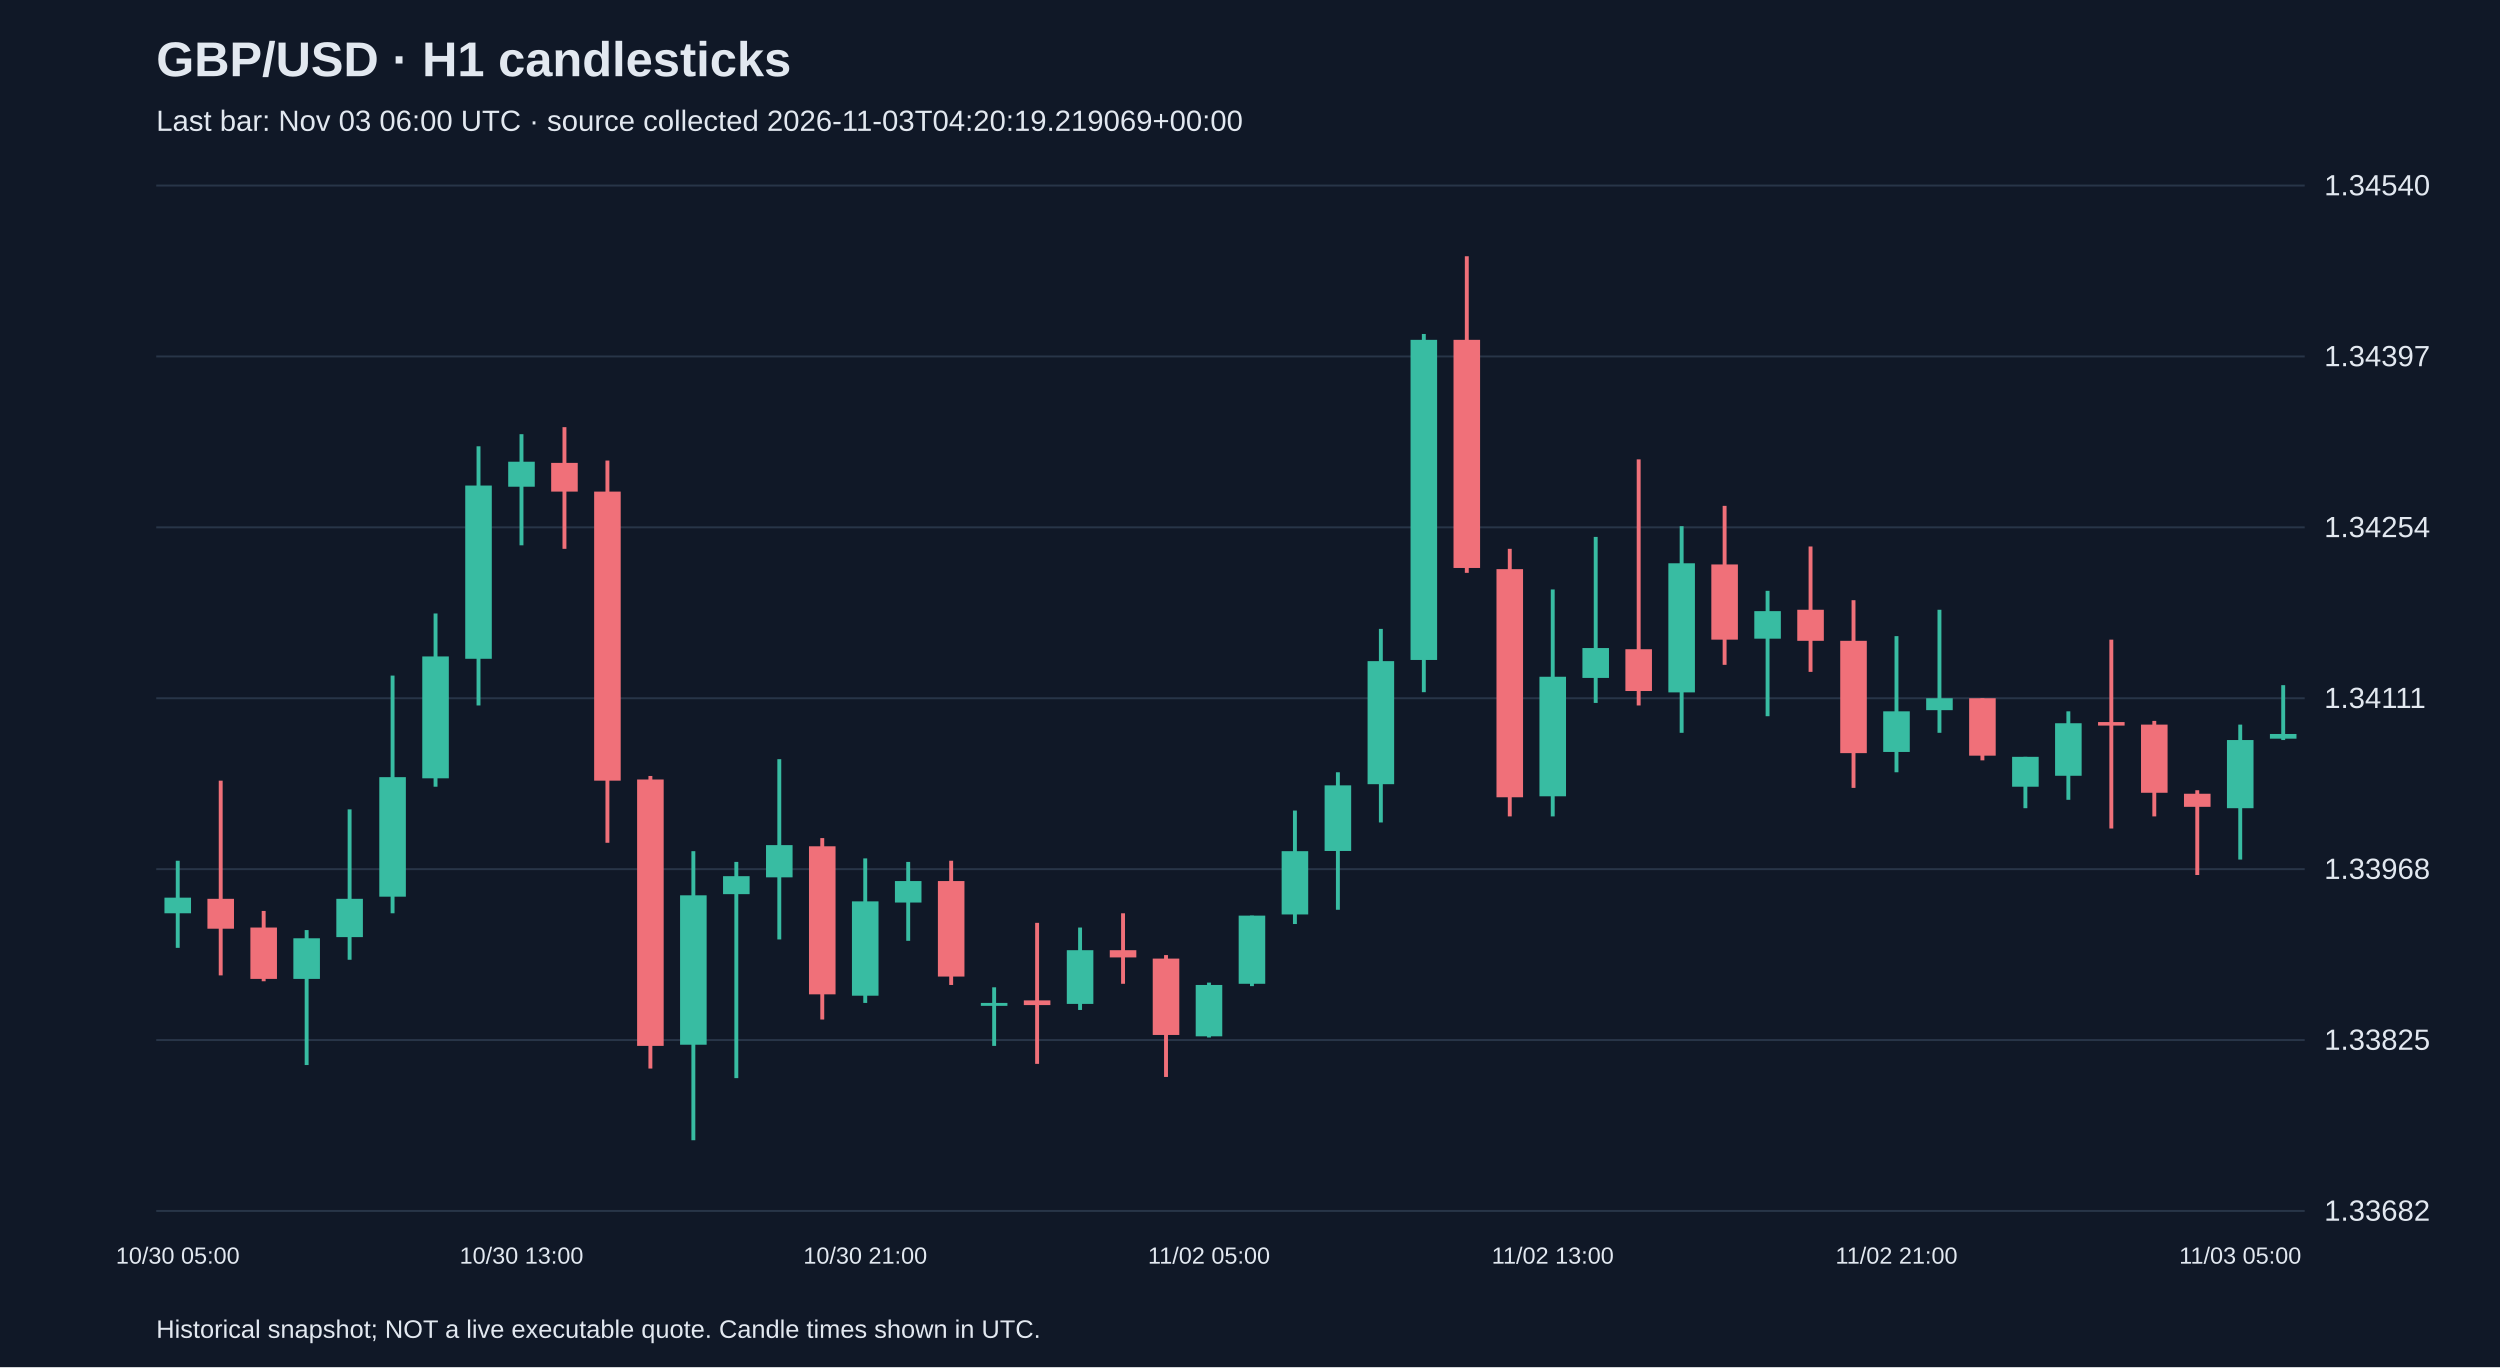
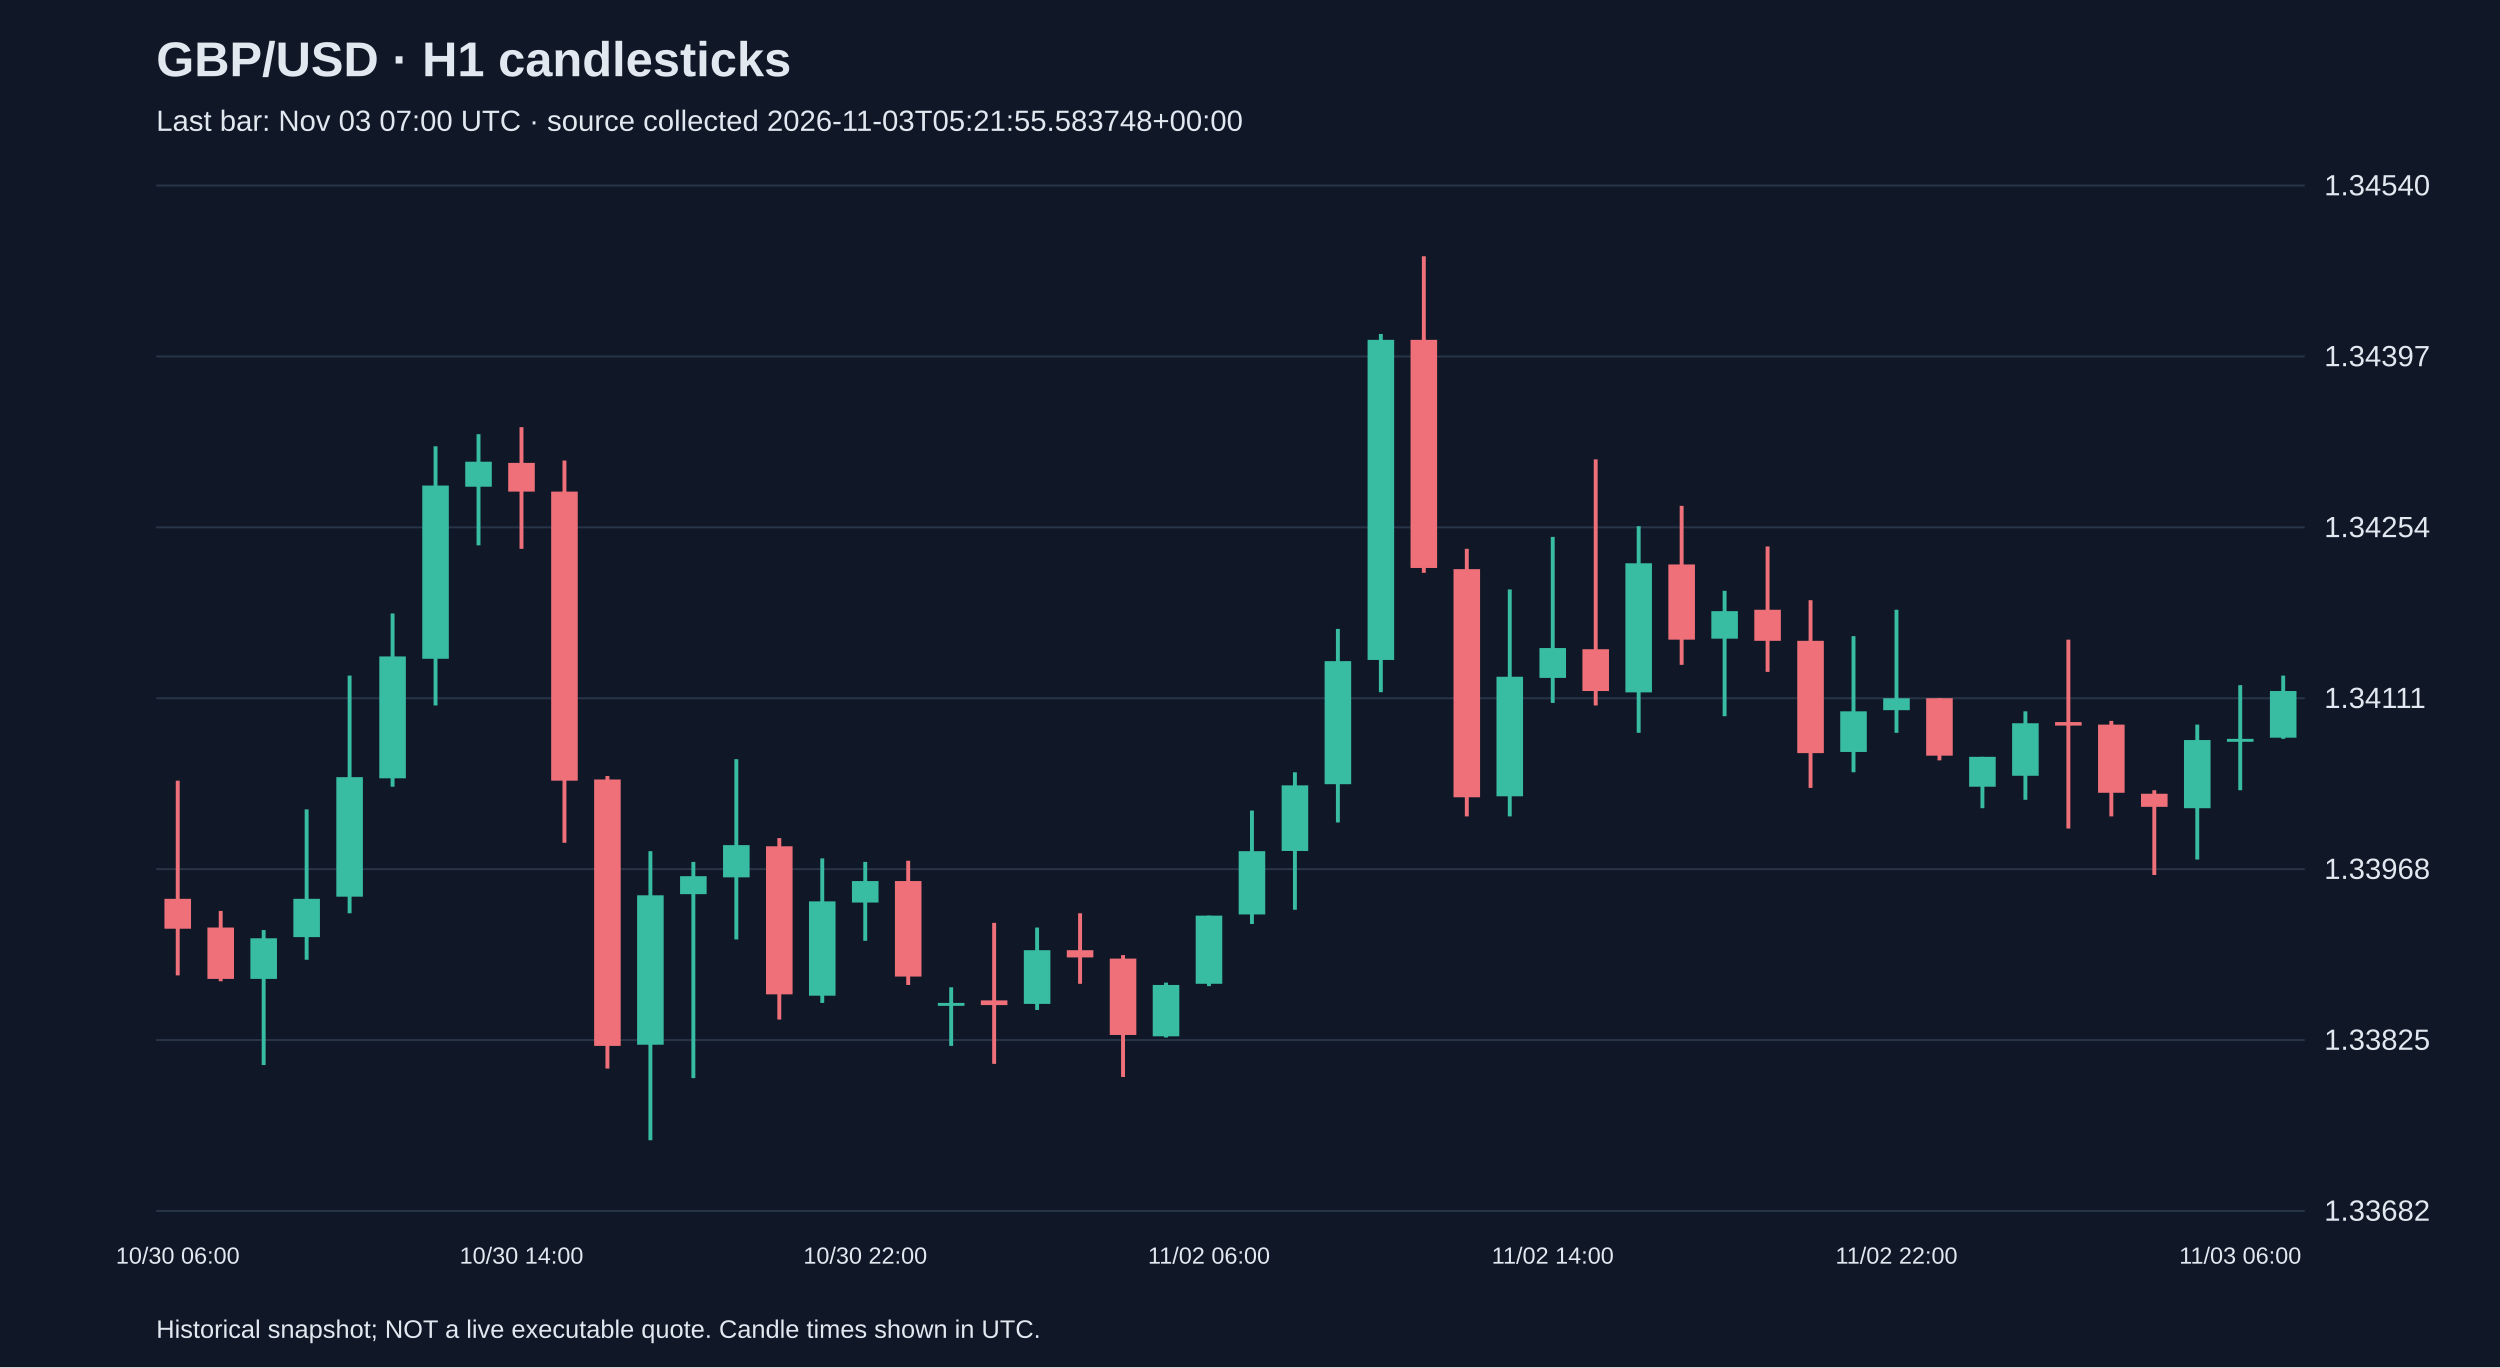
<svg xmlns="http://www.w3.org/2000/svg" viewBox="0 0 1280 700">
  <rect width="100%" height="100%" fill="#101827" />
  <style>text{font-family:Arial,sans-serif;fill:#e2e8f0}</style>
  <text x="80" y="39" font-size="25" font-weight="bold">GBP/USD · H1 candlesticks</text>
-   <text x="80" y="67" font-size="15" fill="#a6b1c5">Last bar: Nov 03 06:00 UTC · source collected 2026-11-03T04:20:19.219069+00:00</text>
+   <text x="80" y="67" font-size="15" fill="#a6b1c5">Last bar: Nov 03 07:00 UTC · source collected 2026-11-03T05:21:55.583748+00:00</text>
  <line x1="80" y1="620.0" x2="1180" y2="620.0" stroke="#283548" />
  <text x="1190" y="625.0" font-size="15">1.33682</text>
  <line x1="80" y1="532.5" x2="1180" y2="532.5" stroke="#283548" />
  <text x="1190" y="537.5" font-size="15">1.33825</text>
  <line x1="80" y1="445.0" x2="1180" y2="445.0" stroke="#283548" />
  <text x="1190" y="450.0" font-size="15">1.33968</text>
  <line x1="80" y1="357.5" x2="1180" y2="357.5" stroke="#283548" />
  <text x="1190" y="362.5" font-size="15">1.34111</text>
  <line x1="80" y1="270.0" x2="1180" y2="270.0" stroke="#283548" />
  <text x="1190" y="275.0" font-size="15">1.34254</text>
  <line x1="80" y1="182.5" x2="1180" y2="182.5" stroke="#283548" />
  <text x="1190" y="187.5" font-size="15">1.34397</text>
  <line x1="80" y1="95.0" x2="1180" y2="95.0" stroke="#283548" />
  <text x="1190" y="100.0" font-size="15">1.34540</text>
-   <line x1="91.0" y1="440.7" x2="91.0" y2="485.3" stroke="#38bca2" stroke-width="2" />
-   <rect x="84.2" y="459.6" width="13.6" height="8.0" fill="#38bca2" />
-   <text x="91.0" y="647" text-anchor="middle" font-size="12">10/30 05:00</text>
-   <line x1="113.0" y1="399.7" x2="113.0" y2="499.4" stroke="#f07079" stroke-width="2" />
-   <rect x="106.2" y="460.2" width="13.6" height="15.3" fill="#f07079" />
-   <line x1="135.0" y1="466.4" x2="135.0" y2="502.4" stroke="#f07079" stroke-width="2" />
-   <rect x="128.2" y="474.9" width="13.6" height="26.3" fill="#f07079" />
-   <line x1="157.0" y1="476.2" x2="157.0" y2="545.3" stroke="#38bca2" stroke-width="2" />
-   <rect x="150.2" y="480.4" width="13.6" height="20.8" fill="#38bca2" />
-   <line x1="179.0" y1="414.4" x2="179.0" y2="491.4" stroke="#38bca2" stroke-width="2" />
-   <rect x="172.2" y="460.2" width="13.6" height="19.6" fill="#38bca2" />
-   <line x1="201.0" y1="345.9" x2="201.0" y2="467.6" stroke="#38bca2" stroke-width="2" />
-   <rect x="194.2" y="397.9" width="13.6" height="61.2" fill="#38bca2" />
-   <line x1="223.0" y1="314.1" x2="223.0" y2="402.8" stroke="#38bca2" stroke-width="2" />
-   <rect x="216.2" y="336.1" width="13.6" height="62.4" fill="#38bca2" />
-   <line x1="245.0" y1="228.5" x2="245.0" y2="361.2" stroke="#38bca2" stroke-width="2" />
-   <rect x="238.2" y="248.6" width="13.6" height="88.7" fill="#38bca2" />
-   <line x1="267.0" y1="222.3" x2="267.0" y2="279.2" stroke="#38bca2" stroke-width="2" />
-   <rect x="260.2" y="236.4" width="13.6" height="12.8" fill="#38bca2" />
-   <text x="267.0" y="647" text-anchor="middle" font-size="12">10/30 13:00</text>
-   <line x1="289.0" y1="218.7" x2="289.0" y2="281.0" stroke="#f07079" stroke-width="2" />
-   <rect x="282.2" y="237.0" width="13.6" height="14.7" fill="#f07079" />
-   <line x1="311.0" y1="235.8" x2="311.0" y2="431.5" stroke="#f07079" stroke-width="2" />
-   <rect x="304.2" y="251.7" width="13.6" height="148.0" fill="#f07079" />
-   <line x1="333.0" y1="397.3" x2="333.0" y2="547.1" stroke="#f07079" stroke-width="2" />
-   <rect x="326.2" y="399.1" width="13.6" height="136.4" fill="#f07079" />
-   <line x1="355.0" y1="435.8" x2="355.0" y2="583.8" stroke="#38bca2" stroke-width="2" />
-   <rect x="348.2" y="458.4" width="13.6" height="76.5" fill="#38bca2" />
-   <line x1="377.0" y1="441.3" x2="377.0" y2="552.0" stroke="#38bca2" stroke-width="2" />
-   <rect x="370.2" y="448.6" width="13.6" height="9.2" fill="#38bca2" />
-   <line x1="399.0" y1="388.7" x2="399.0" y2="481.0" stroke="#38bca2" stroke-width="2" />
-   <rect x="392.2" y="432.7" width="13.6" height="16.5" fill="#38bca2" />
-   <line x1="421.0" y1="429.1" x2="421.0" y2="522.0" stroke="#f07079" stroke-width="2" />
-   <rect x="414.2" y="433.3" width="13.6" height="75.8" fill="#f07079" />
-   <line x1="443.0" y1="439.5" x2="443.0" y2="513.5" stroke="#38bca2" stroke-width="2" />
-   <rect x="436.2" y="461.5" width="13.6" height="48.3" fill="#38bca2" />
-   <text x="443.0" y="647" text-anchor="middle" font-size="12">10/30 21:00</text>
-   <line x1="465.0" y1="441.3" x2="465.0" y2="481.7" stroke="#38bca2" stroke-width="2" />
-   <rect x="458.2" y="451.1" width="13.6" height="11.0" fill="#38bca2" />
-   <line x1="487.0" y1="440.7" x2="487.0" y2="504.3" stroke="#f07079" stroke-width="2" />
-   <rect x="480.2" y="451.1" width="13.6" height="48.9" fill="#f07079" />
-   <line x1="509.0" y1="505.5" x2="509.0" y2="535.5" stroke="#38bca2" stroke-width="2" />
-   <rect x="502.2" y="513.5" width="13.6" height="1.5" fill="#38bca2" />
-   <line x1="531.0" y1="472.5" x2="531.0" y2="544.7" stroke="#f07079" stroke-width="2" />
-   <rect x="524.2" y="512.2" width="13.6" height="2.4" fill="#f07079" />
-   <line x1="553.0" y1="474.9" x2="553.0" y2="517.1" stroke="#38bca2" stroke-width="2" />
-   <rect x="546.2" y="486.5" width="13.6" height="27.5" fill="#38bca2" />
-   <line x1="575.0" y1="467.6" x2="575.0" y2="503.7" stroke="#f07079" stroke-width="2" />
-   <rect x="568.2" y="486.5" width="13.6" height="3.7" fill="#f07079" />
-   <line x1="597.0" y1="489.0" x2="597.0" y2="551.4" stroke="#f07079" stroke-width="2" />
-   <rect x="590.2" y="490.8" width="13.6" height="39.1" fill="#f07079" />
-   <line x1="619.0" y1="503.1" x2="619.0" y2="531.2" stroke="#38bca2" stroke-width="2" />
-   <rect x="612.2" y="504.3" width="13.6" height="26.3" fill="#38bca2" />
-   <text x="619.0" y="647" text-anchor="middle" font-size="12">11/02 05:00</text>
-   <line x1="641.0" y1="468.8" x2="641.0" y2="504.9" stroke="#38bca2" stroke-width="2" />
-   <rect x="634.2" y="468.8" width="13.6" height="34.9" fill="#38bca2" />
-   <line x1="663.0" y1="415.0" x2="663.0" y2="473.1" stroke="#38bca2" stroke-width="2" />
-   <rect x="656.2" y="435.8" width="13.6" height="32.4" fill="#38bca2" />
-   <line x1="685.0" y1="395.4" x2="685.0" y2="465.8" stroke="#38bca2" stroke-width="2" />
-   <rect x="678.2" y="402.1" width="13.6" height="33.6" fill="#38bca2" />
-   <line x1="707.0" y1="322.0" x2="707.0" y2="421.1" stroke="#38bca2" stroke-width="2" />
-   <rect x="700.2" y="338.5" width="13.6" height="63.0" fill="#38bca2" />
-   <line x1="729.0" y1="171.0" x2="729.0" y2="354.4" stroke="#38bca2" stroke-width="2" />
-   <rect x="722.2" y="174.0" width="13.6" height="163.9" fill="#38bca2" />
-   <line x1="751.0" y1="131.2" x2="751.0" y2="293.3" stroke="#f07079" stroke-width="2" />
-   <rect x="744.2" y="174.0" width="13.6" height="116.8" fill="#f07079" />
-   <line x1="773.0" y1="281.0" x2="773.0" y2="418.0" stroke="#f07079" stroke-width="2" />
-   <rect x="766.2" y="291.4" width="13.6" height="116.8" fill="#f07079" />
-   <line x1="795.0" y1="301.8" x2="795.0" y2="418.0" stroke="#38bca2" stroke-width="2" />
-   <rect x="788.2" y="346.5" width="13.6" height="61.2" fill="#38bca2" />
-   <text x="795.0" y="647" text-anchor="middle" font-size="12">11/02 13:00</text>
-   <line x1="817.0" y1="274.9" x2="817.0" y2="359.9" stroke="#38bca2" stroke-width="2" />
-   <rect x="810.2" y="331.8" width="13.6" height="15.3" fill="#38bca2" />
-   <line x1="839.0" y1="235.2" x2="839.0" y2="361.2" stroke="#f07079" stroke-width="2" />
-   <rect x="832.2" y="332.4" width="13.6" height="21.4" fill="#f07079" />
-   <line x1="861.0" y1="269.4" x2="861.0" y2="375.2" stroke="#38bca2" stroke-width="2" />
-   <rect x="854.2" y="288.4" width="13.6" height="66.1" fill="#38bca2" />
-   <line x1="883.0" y1="259.0" x2="883.0" y2="340.4" stroke="#f07079" stroke-width="2" />
-   <rect x="876.2" y="289.0" width="13.6" height="38.5" fill="#f07079" />
-   <line x1="905.0" y1="302.5" x2="905.0" y2="366.7" stroke="#38bca2" stroke-width="2" />
-   <rect x="898.2" y="312.9" width="13.6" height="14.1" fill="#38bca2" />
-   <line x1="927.0" y1="279.8" x2="927.0" y2="344.0" stroke="#f07079" stroke-width="2" />
-   <rect x="920.2" y="312.2" width="13.6" height="15.9" fill="#f07079" />
-   <line x1="949.0" y1="307.3" x2="949.0" y2="403.4" stroke="#f07079" stroke-width="2" />
-   <rect x="942.2" y="328.1" width="13.6" height="57.5" fill="#f07079" />
-   <line x1="971.0" y1="325.7" x2="971.0" y2="395.4" stroke="#38bca2" stroke-width="2" />
-   <rect x="964.2" y="364.2" width="13.6" height="20.8" fill="#38bca2" />
-   <text x="971.0" y="647" text-anchor="middle" font-size="12">11/02 21:00</text>
-   <line x1="993.0" y1="312.2" x2="993.0" y2="375.2" stroke="#38bca2" stroke-width="2" />
-   <rect x="986.2" y="357.5" width="13.6" height="6.1" fill="#38bca2" />
-   <line x1="1015.0" y1="357.5" x2="1015.0" y2="389.3" stroke="#f07079" stroke-width="2" />
-   <rect x="1008.2" y="357.5" width="13.6" height="29.4" fill="#f07079" />
-   <line x1="1037.0" y1="387.5" x2="1037.0" y2="413.8" stroke="#38bca2" stroke-width="2" />
-   <rect x="1030.2" y="387.5" width="13.6" height="15.3" fill="#38bca2" />
-   <line x1="1059.0" y1="364.2" x2="1059.0" y2="409.5" stroke="#38bca2" stroke-width="2" />
-   <rect x="1052.2" y="370.3" width="13.6" height="26.9" fill="#38bca2" />
-   <line x1="1081.0" y1="327.5" x2="1081.0" y2="424.2" stroke="#f07079" stroke-width="2" />
-   <rect x="1074.2" y="369.7" width="13.6" height="1.8" fill="#f07079" />
-   <line x1="1103.0" y1="369.1" x2="1103.0" y2="418.0" stroke="#f07079" stroke-width="2" />
-   <rect x="1096.2" y="371.0" width="13.6" height="34.9" fill="#f07079" />
-   <line x1="1125.0" y1="404.6" x2="1125.0" y2="448.0" stroke="#f07079" stroke-width="2" />
-   <rect x="1118.2" y="406.4" width="13.6" height="6.7" fill="#f07079" />
-   <line x1="1147.0" y1="371.0" x2="1147.0" y2="440.1" stroke="#38bca2" stroke-width="2" />
-   <rect x="1140.2" y="378.9" width="13.6" height="34.9" fill="#38bca2" />
-   <text x="1147.0" y="647" text-anchor="middle" font-size="12">11/03 05:00</text>
-   <line x1="1169.0" y1="350.8" x2="1169.0" y2="378.9" stroke="#38bca2" stroke-width="2" />
-   <rect x="1162.2" y="375.8" width="13.6" height="2.4" fill="#38bca2" />
+   <line x1="91.0" y1="399.7" x2="91.0" y2="499.4" stroke="#f07079" stroke-width="2" />
+   <rect x="84.2" y="460.2" width="13.6" height="15.3" fill="#f07079" />
+   <text x="91.0" y="647" text-anchor="middle" font-size="12">10/30 06:00</text>
+   <line x1="113.0" y1="466.4" x2="113.0" y2="502.4" stroke="#f07079" stroke-width="2" />
+   <rect x="106.2" y="474.9" width="13.6" height="26.3" fill="#f07079" />
+   <line x1="135.0" y1="476.2" x2="135.0" y2="545.3" stroke="#38bca2" stroke-width="2" />
+   <rect x="128.2" y="480.4" width="13.6" height="20.8" fill="#38bca2" />
+   <line x1="157.0" y1="414.4" x2="157.0" y2="491.4" stroke="#38bca2" stroke-width="2" />
+   <rect x="150.2" y="460.2" width="13.6" height="19.6" fill="#38bca2" />
+   <line x1="179.0" y1="345.9" x2="179.0" y2="467.6" stroke="#38bca2" stroke-width="2" />
+   <rect x="172.2" y="397.9" width="13.6" height="61.2" fill="#38bca2" />
+   <line x1="201.0" y1="314.1" x2="201.0" y2="402.8" stroke="#38bca2" stroke-width="2" />
+   <rect x="194.2" y="336.1" width="13.6" height="62.4" fill="#38bca2" />
+   <line x1="223.0" y1="228.5" x2="223.0" y2="361.2" stroke="#38bca2" stroke-width="2" />
+   <rect x="216.2" y="248.6" width="13.6" height="88.7" fill="#38bca2" />
+   <line x1="245.0" y1="222.3" x2="245.0" y2="279.2" stroke="#38bca2" stroke-width="2" />
+   <rect x="238.2" y="236.4" width="13.6" height="12.8" fill="#38bca2" />
+   <line x1="267.0" y1="218.7" x2="267.0" y2="281.0" stroke="#f07079" stroke-width="2" />
+   <rect x="260.2" y="237.0" width="13.6" height="14.7" fill="#f07079" />
+   <text x="267.0" y="647" text-anchor="middle" font-size="12">10/30 14:00</text>
+   <line x1="289.0" y1="235.8" x2="289.0" y2="431.5" stroke="#f07079" stroke-width="2" />
+   <rect x="282.2" y="251.7" width="13.6" height="148.0" fill="#f07079" />
+   <line x1="311.0" y1="397.3" x2="311.0" y2="547.1" stroke="#f07079" stroke-width="2" />
+   <rect x="304.2" y="399.1" width="13.6" height="136.4" fill="#f07079" />
+   <line x1="333.0" y1="435.8" x2="333.0" y2="583.8" stroke="#38bca2" stroke-width="2" />
+   <rect x="326.2" y="458.4" width="13.6" height="76.5" fill="#38bca2" />
+   <line x1="355.0" y1="441.3" x2="355.0" y2="552.0" stroke="#38bca2" stroke-width="2" />
+   <rect x="348.2" y="448.6" width="13.6" height="9.2" fill="#38bca2" />
+   <line x1="377.0" y1="388.7" x2="377.0" y2="481.0" stroke="#38bca2" stroke-width="2" />
+   <rect x="370.2" y="432.7" width="13.6" height="16.5" fill="#38bca2" />
+   <line x1="399.0" y1="429.1" x2="399.0" y2="522.0" stroke="#f07079" stroke-width="2" />
+   <rect x="392.2" y="433.3" width="13.6" height="75.8" fill="#f07079" />
+   <line x1="421.0" y1="439.5" x2="421.0" y2="513.5" stroke="#38bca2" stroke-width="2" />
+   <rect x="414.2" y="461.5" width="13.6" height="48.3" fill="#38bca2" />
+   <line x1="443.0" y1="441.3" x2="443.0" y2="481.7" stroke="#38bca2" stroke-width="2" />
+   <rect x="436.2" y="451.1" width="13.6" height="11.0" fill="#38bca2" />
+   <text x="443.0" y="647" text-anchor="middle" font-size="12">10/30 22:00</text>
+   <line x1="465.0" y1="440.7" x2="465.0" y2="504.3" stroke="#f07079" stroke-width="2" />
+   <rect x="458.2" y="451.1" width="13.6" height="48.9" fill="#f07079" />
+   <line x1="487.0" y1="505.5" x2="487.0" y2="535.5" stroke="#38bca2" stroke-width="2" />
+   <rect x="480.2" y="513.5" width="13.6" height="1.5" fill="#38bca2" />
+   <line x1="509.0" y1="472.5" x2="509.0" y2="544.7" stroke="#f07079" stroke-width="2" />
+   <rect x="502.2" y="512.2" width="13.6" height="2.4" fill="#f07079" />
+   <line x1="531.0" y1="474.9" x2="531.0" y2="517.1" stroke="#38bca2" stroke-width="2" />
+   <rect x="524.2" y="486.5" width="13.6" height="27.5" fill="#38bca2" />
+   <line x1="553.0" y1="467.6" x2="553.0" y2="503.7" stroke="#f07079" stroke-width="2" />
+   <rect x="546.2" y="486.5" width="13.6" height="3.7" fill="#f07079" />
+   <line x1="575.0" y1="489.0" x2="575.0" y2="551.4" stroke="#f07079" stroke-width="2" />
+   <rect x="568.2" y="490.8" width="13.6" height="39.1" fill="#f07079" />
+   <line x1="597.0" y1="503.1" x2="597.0" y2="531.2" stroke="#38bca2" stroke-width="2" />
+   <rect x="590.2" y="504.3" width="13.6" height="26.3" fill="#38bca2" />
+   <line x1="619.0" y1="468.8" x2="619.0" y2="504.9" stroke="#38bca2" stroke-width="2" />
+   <rect x="612.2" y="468.8" width="13.6" height="34.9" fill="#38bca2" />
+   <text x="619.0" y="647" text-anchor="middle" font-size="12">11/02 06:00</text>
+   <line x1="641.0" y1="415.0" x2="641.0" y2="473.1" stroke="#38bca2" stroke-width="2" />
+   <rect x="634.2" y="435.8" width="13.6" height="32.4" fill="#38bca2" />
+   <line x1="663.0" y1="395.4" x2="663.0" y2="465.8" stroke="#38bca2" stroke-width="2" />
+   <rect x="656.2" y="402.1" width="13.6" height="33.6" fill="#38bca2" />
+   <line x1="685.0" y1="322.0" x2="685.0" y2="421.1" stroke="#38bca2" stroke-width="2" />
+   <rect x="678.2" y="338.5" width="13.6" height="63.0" fill="#38bca2" />
+   <line x1="707.0" y1="171.0" x2="707.0" y2="354.4" stroke="#38bca2" stroke-width="2" />
+   <rect x="700.2" y="174.0" width="13.6" height="163.9" fill="#38bca2" />
+   <line x1="729.0" y1="131.2" x2="729.0" y2="293.3" stroke="#f07079" stroke-width="2" />
+   <rect x="722.2" y="174.0" width="13.6" height="116.8" fill="#f07079" />
+   <line x1="751.0" y1="281.0" x2="751.0" y2="418.0" stroke="#f07079" stroke-width="2" />
+   <rect x="744.2" y="291.4" width="13.6" height="116.8" fill="#f07079" />
+   <line x1="773.0" y1="301.8" x2="773.0" y2="418.0" stroke="#38bca2" stroke-width="2" />
+   <rect x="766.2" y="346.5" width="13.6" height="61.2" fill="#38bca2" />
+   <line x1="795.0" y1="274.9" x2="795.0" y2="359.9" stroke="#38bca2" stroke-width="2" />
+   <rect x="788.2" y="331.8" width="13.6" height="15.3" fill="#38bca2" />
+   <text x="795.0" y="647" text-anchor="middle" font-size="12">11/02 14:00</text>
+   <line x1="817.0" y1="235.2" x2="817.0" y2="361.2" stroke="#f07079" stroke-width="2" />
+   <rect x="810.2" y="332.4" width="13.6" height="21.4" fill="#f07079" />
+   <line x1="839.0" y1="269.4" x2="839.0" y2="375.2" stroke="#38bca2" stroke-width="2" />
+   <rect x="832.2" y="288.4" width="13.6" height="66.1" fill="#38bca2" />
+   <line x1="861.0" y1="259.0" x2="861.0" y2="340.4" stroke="#f07079" stroke-width="2" />
+   <rect x="854.2" y="289.0" width="13.6" height="38.5" fill="#f07079" />
+   <line x1="883.0" y1="302.5" x2="883.0" y2="366.7" stroke="#38bca2" stroke-width="2" />
+   <rect x="876.2" y="312.9" width="13.6" height="14.1" fill="#38bca2" />
+   <line x1="905.0" y1="279.8" x2="905.0" y2="344.0" stroke="#f07079" stroke-width="2" />
+   <rect x="898.2" y="312.2" width="13.6" height="15.9" fill="#f07079" />
+   <line x1="927.0" y1="307.3" x2="927.0" y2="403.4" stroke="#f07079" stroke-width="2" />
+   <rect x="920.2" y="328.1" width="13.6" height="57.5" fill="#f07079" />
+   <line x1="949.0" y1="325.7" x2="949.0" y2="395.4" stroke="#38bca2" stroke-width="2" />
+   <rect x="942.2" y="364.2" width="13.6" height="20.8" fill="#38bca2" />
+   <line x1="971.0" y1="312.2" x2="971.0" y2="375.2" stroke="#38bca2" stroke-width="2" />
+   <rect x="964.2" y="357.5" width="13.6" height="6.1" fill="#38bca2" />
+   <text x="971.0" y="647" text-anchor="middle" font-size="12">11/02 22:00</text>
+   <line x1="993.0" y1="357.5" x2="993.0" y2="389.3" stroke="#f07079" stroke-width="2" />
+   <rect x="986.2" y="357.5" width="13.6" height="29.4" fill="#f07079" />
+   <line x1="1015.0" y1="387.5" x2="1015.0" y2="413.8" stroke="#38bca2" stroke-width="2" />
+   <rect x="1008.2" y="387.5" width="13.6" height="15.3" fill="#38bca2" />
+   <line x1="1037.0" y1="364.2" x2="1037.0" y2="409.5" stroke="#38bca2" stroke-width="2" />
+   <rect x="1030.2" y="370.3" width="13.6" height="26.9" fill="#38bca2" />
+   <line x1="1059.0" y1="327.5" x2="1059.0" y2="424.2" stroke="#f07079" stroke-width="2" />
+   <rect x="1052.2" y="369.7" width="13.6" height="1.8" fill="#f07079" />
+   <line x1="1081.0" y1="369.1" x2="1081.0" y2="418.0" stroke="#f07079" stroke-width="2" />
+   <rect x="1074.2" y="371.0" width="13.6" height="34.9" fill="#f07079" />
+   <line x1="1103.0" y1="404.6" x2="1103.0" y2="448.0" stroke="#f07079" stroke-width="2" />
+   <rect x="1096.2" y="406.4" width="13.6" height="6.7" fill="#f07079" />
+   <line x1="1125.0" y1="371.0" x2="1125.0" y2="440.1" stroke="#38bca2" stroke-width="2" />
+   <rect x="1118.2" y="378.9" width="13.6" height="34.9" fill="#38bca2" />
+   <line x1="1147.0" y1="350.8" x2="1147.0" y2="404.6" stroke="#38bca2" stroke-width="2" />
+   <rect x="1140.2" y="378.3" width="13.6" height="1.5" fill="#38bca2" />
+   <text x="1147.0" y="647" text-anchor="middle" font-size="12">11/03 06:00</text>
+   <line x1="1169.0" y1="345.9" x2="1169.0" y2="378.3" stroke="#38bca2" stroke-width="2" />
+   <rect x="1162.2" y="353.8" width="13.6" height="23.9" fill="#38bca2" />
  <text x="80" y="685" font-size="13">Historical snapshot; NOT a live executable quote. Candle times shown in UTC.</text>
</svg>
